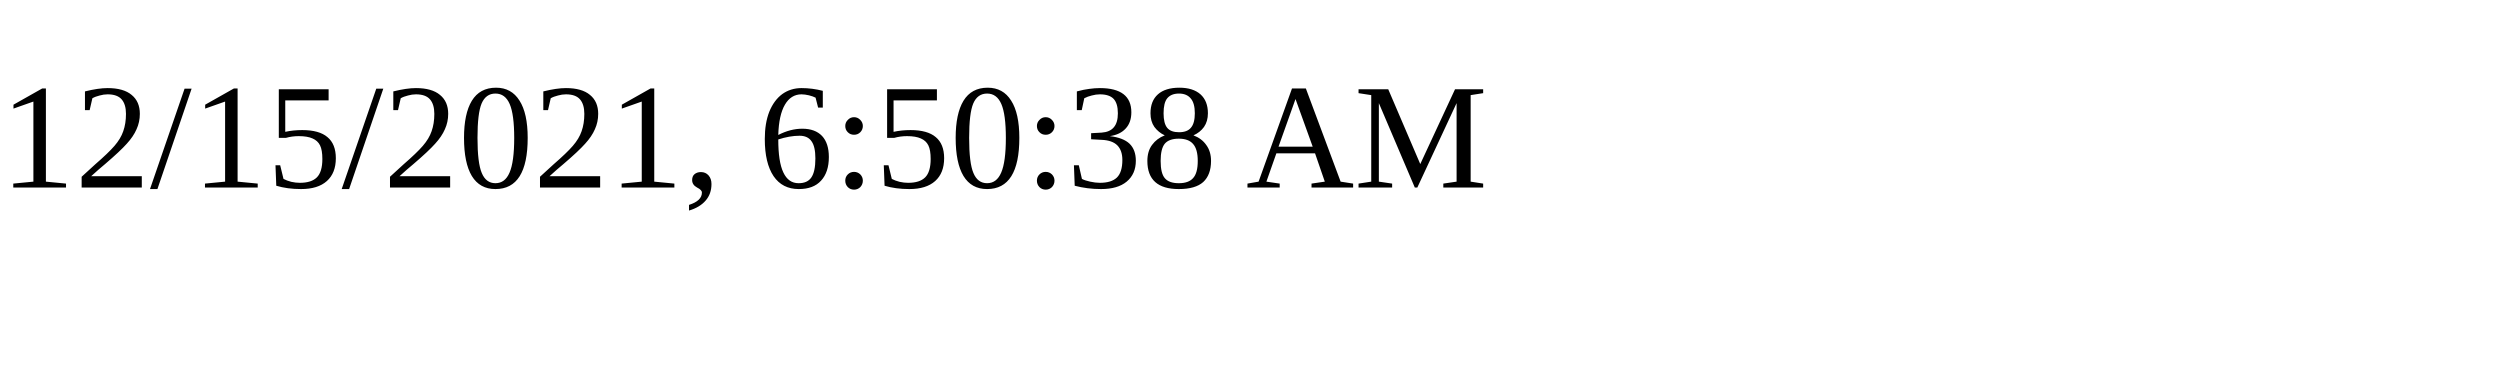
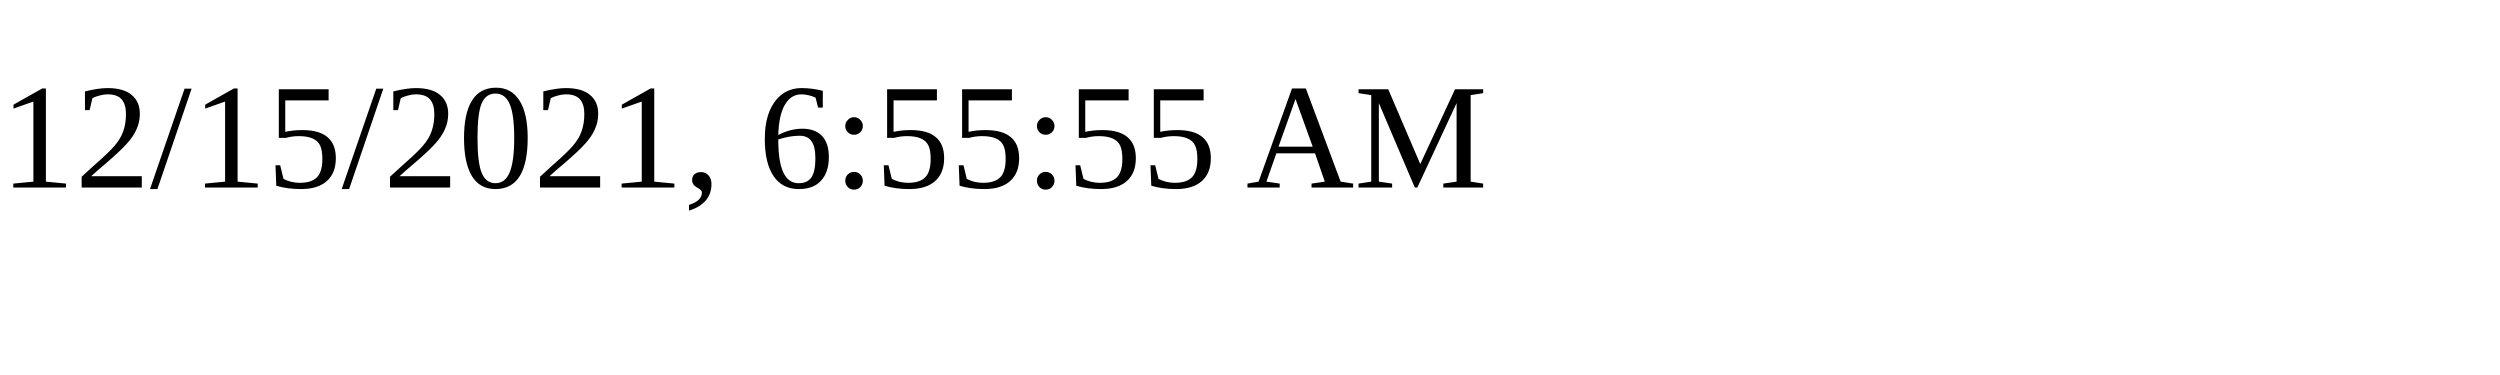
<svg xmlns="http://www.w3.org/2000/svg" height="30" width="200">
-   <text x="0" y="15">12/15/2021, 6:50:38 AM</text>
+   <text x="0" y="15">12/15/2021, 6:55:55 AM</text>
</svg>
